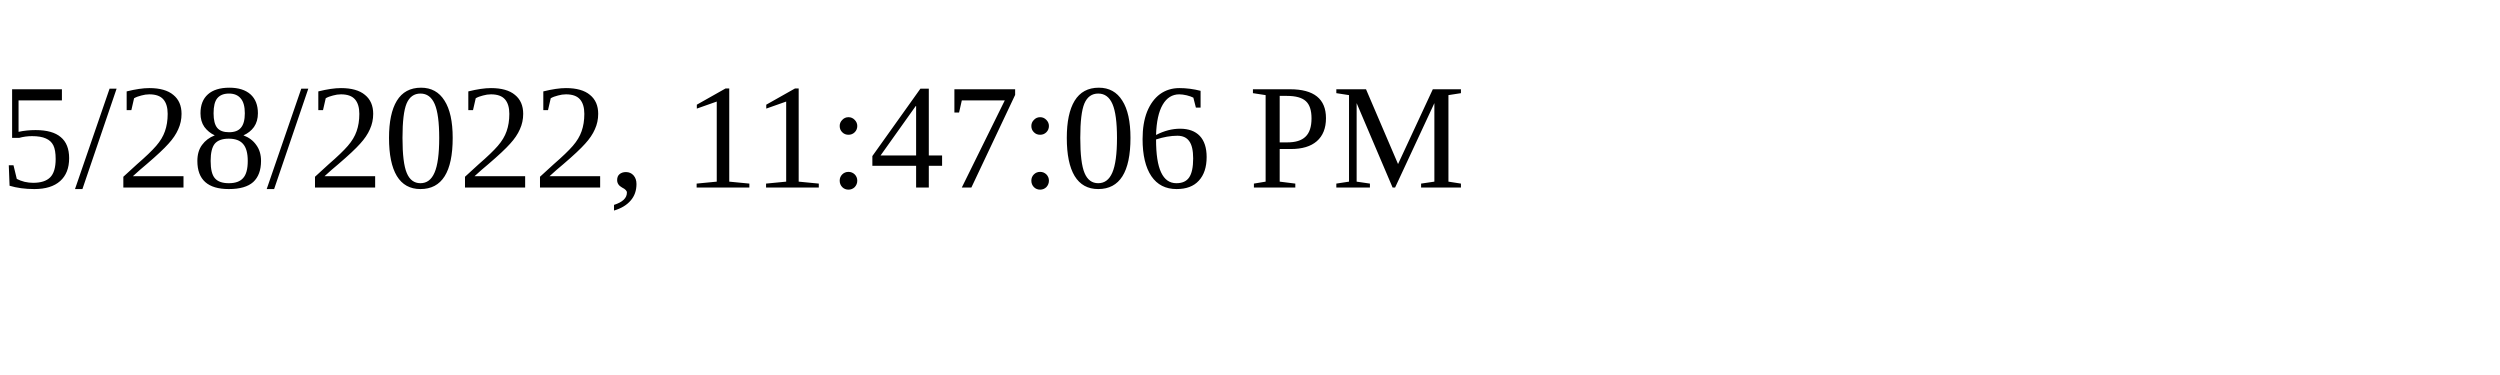
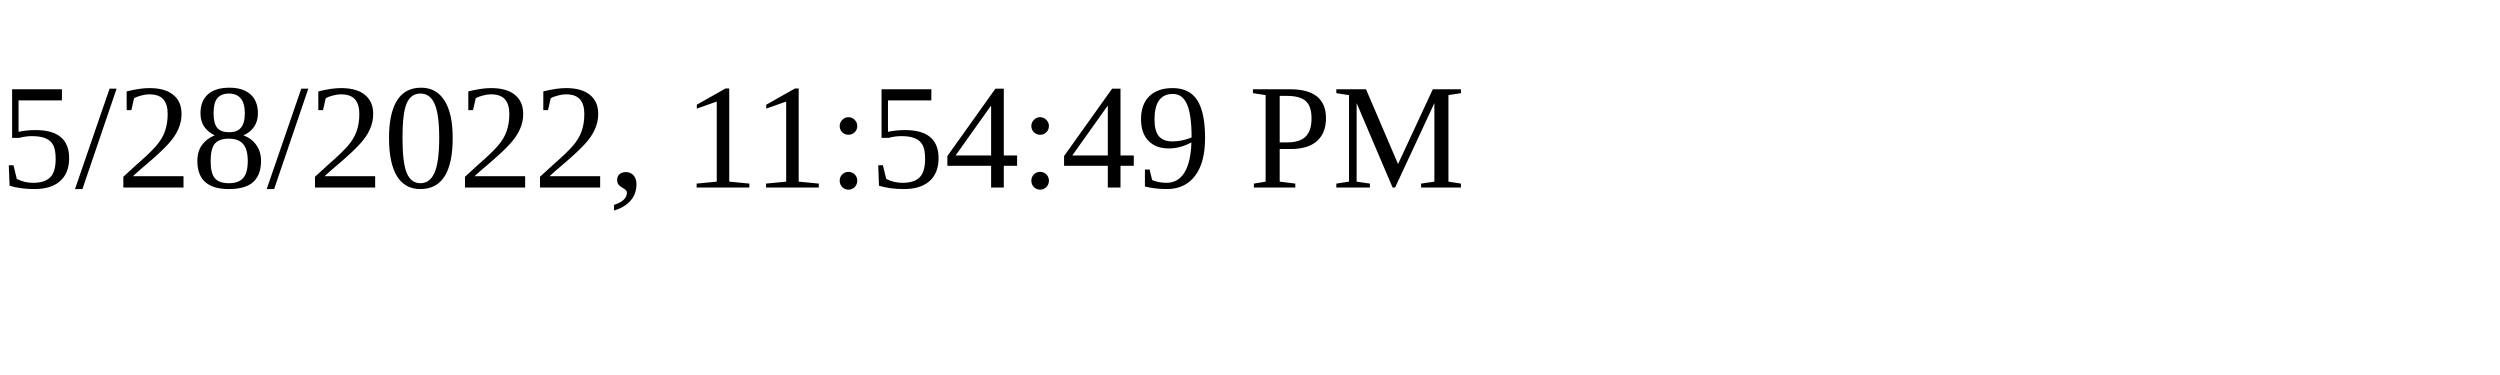
<svg xmlns="http://www.w3.org/2000/svg" height="30" width="200">
-   <text x="0" y="15">5/28/2022, 11:47:06 PM</text>
+   <text x="0" y="15">5/28/2022, 11:54:49 PM</text>
</svg>
